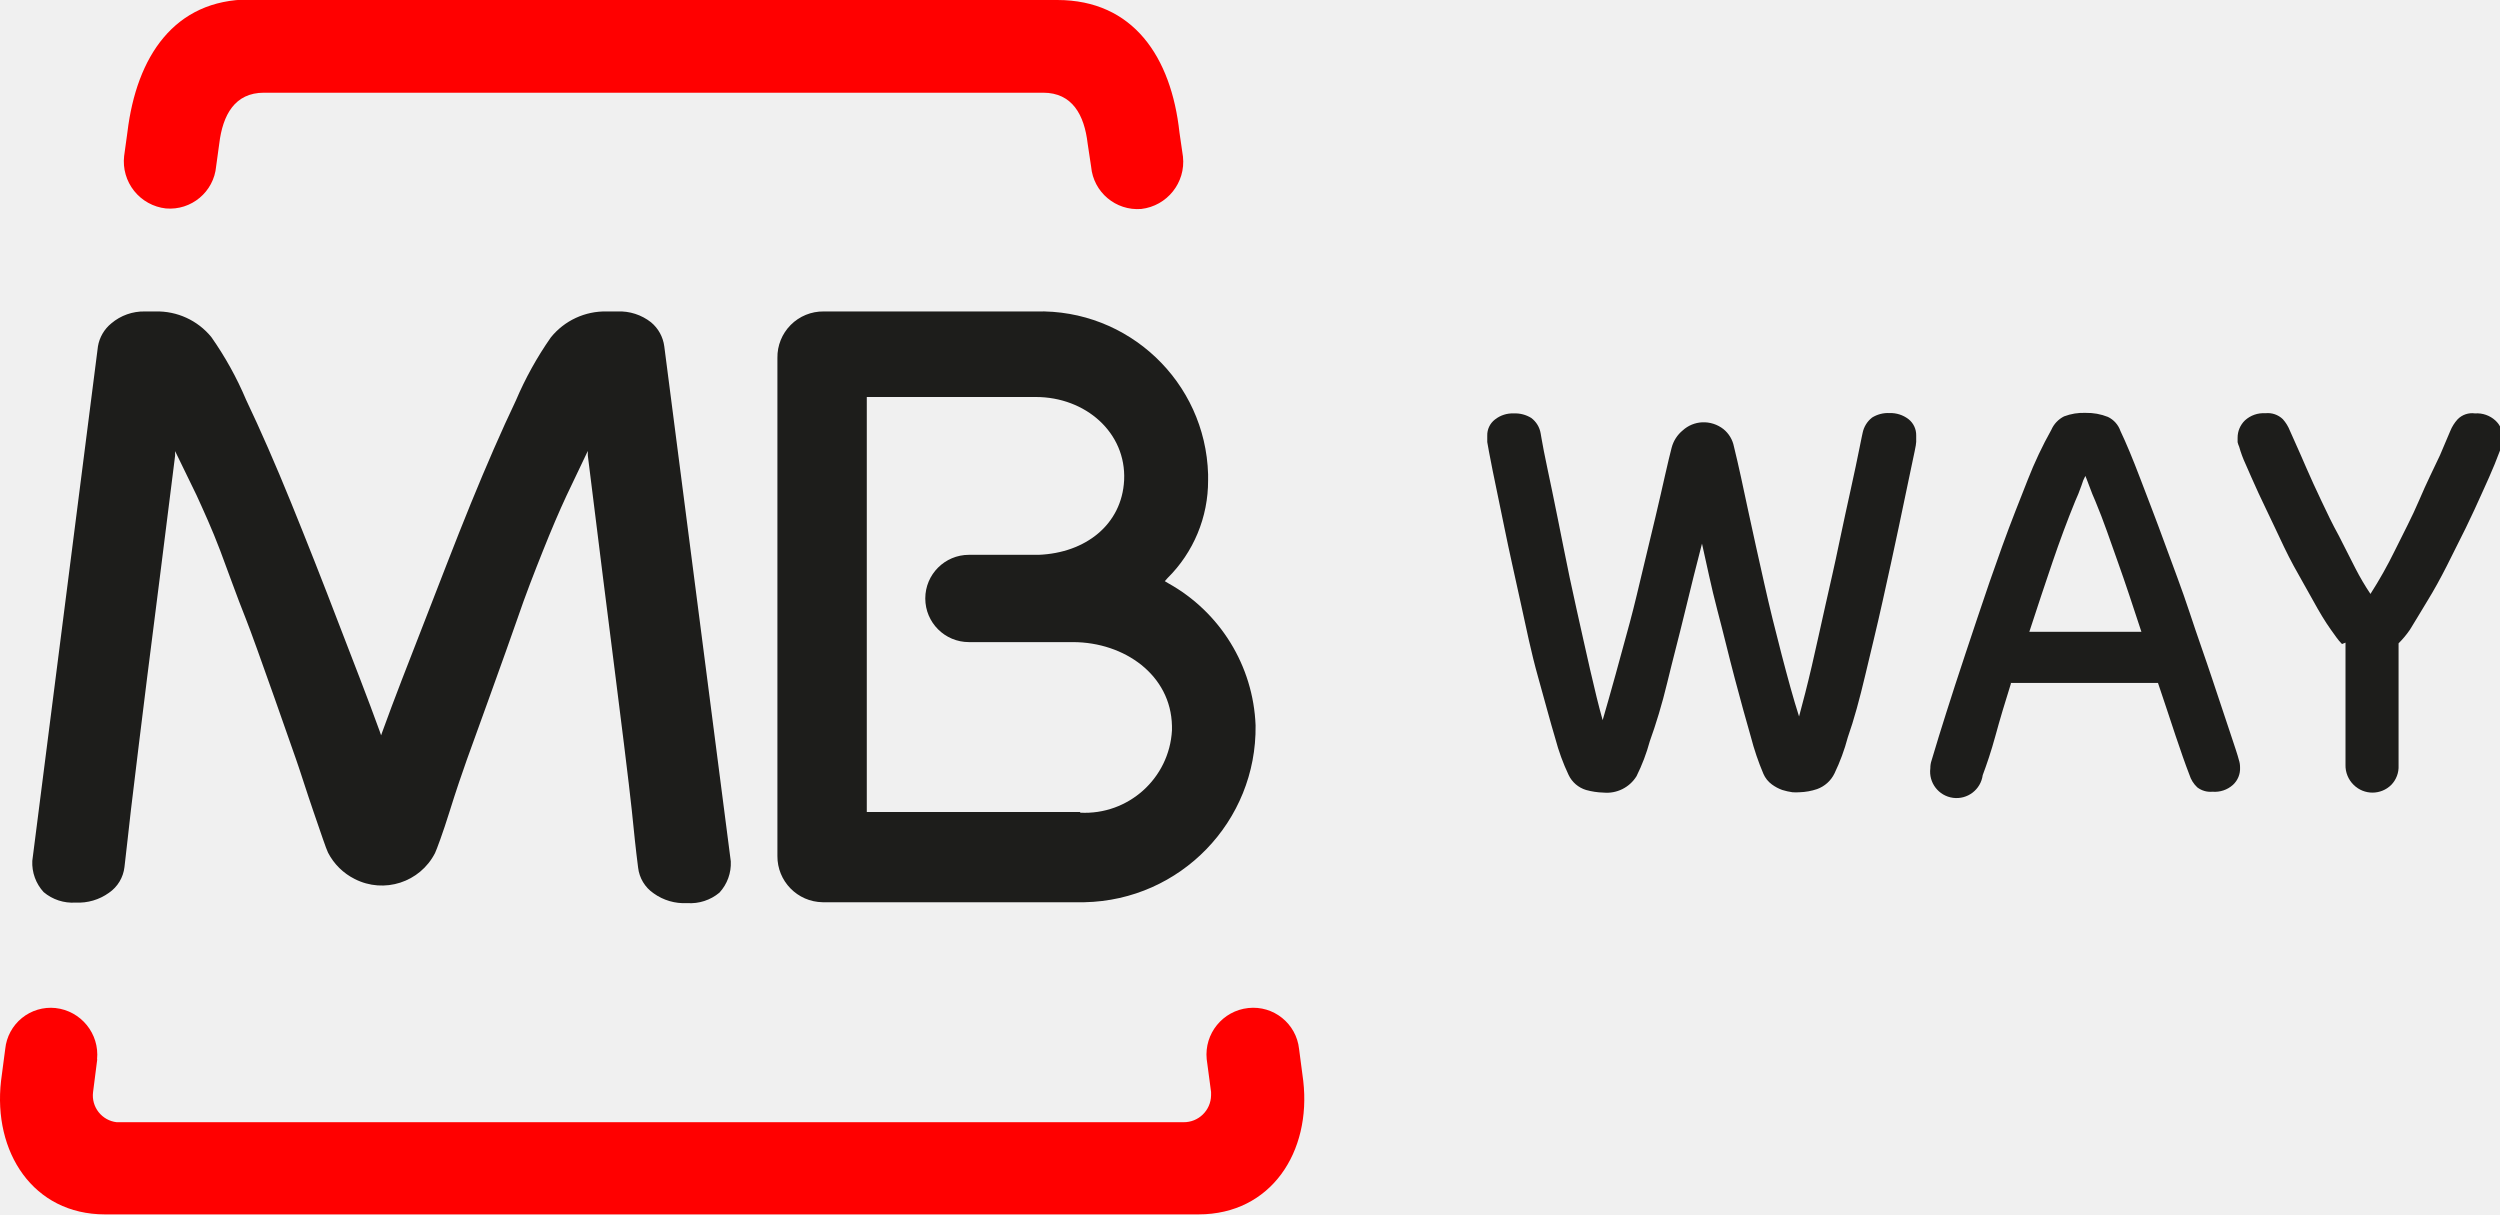
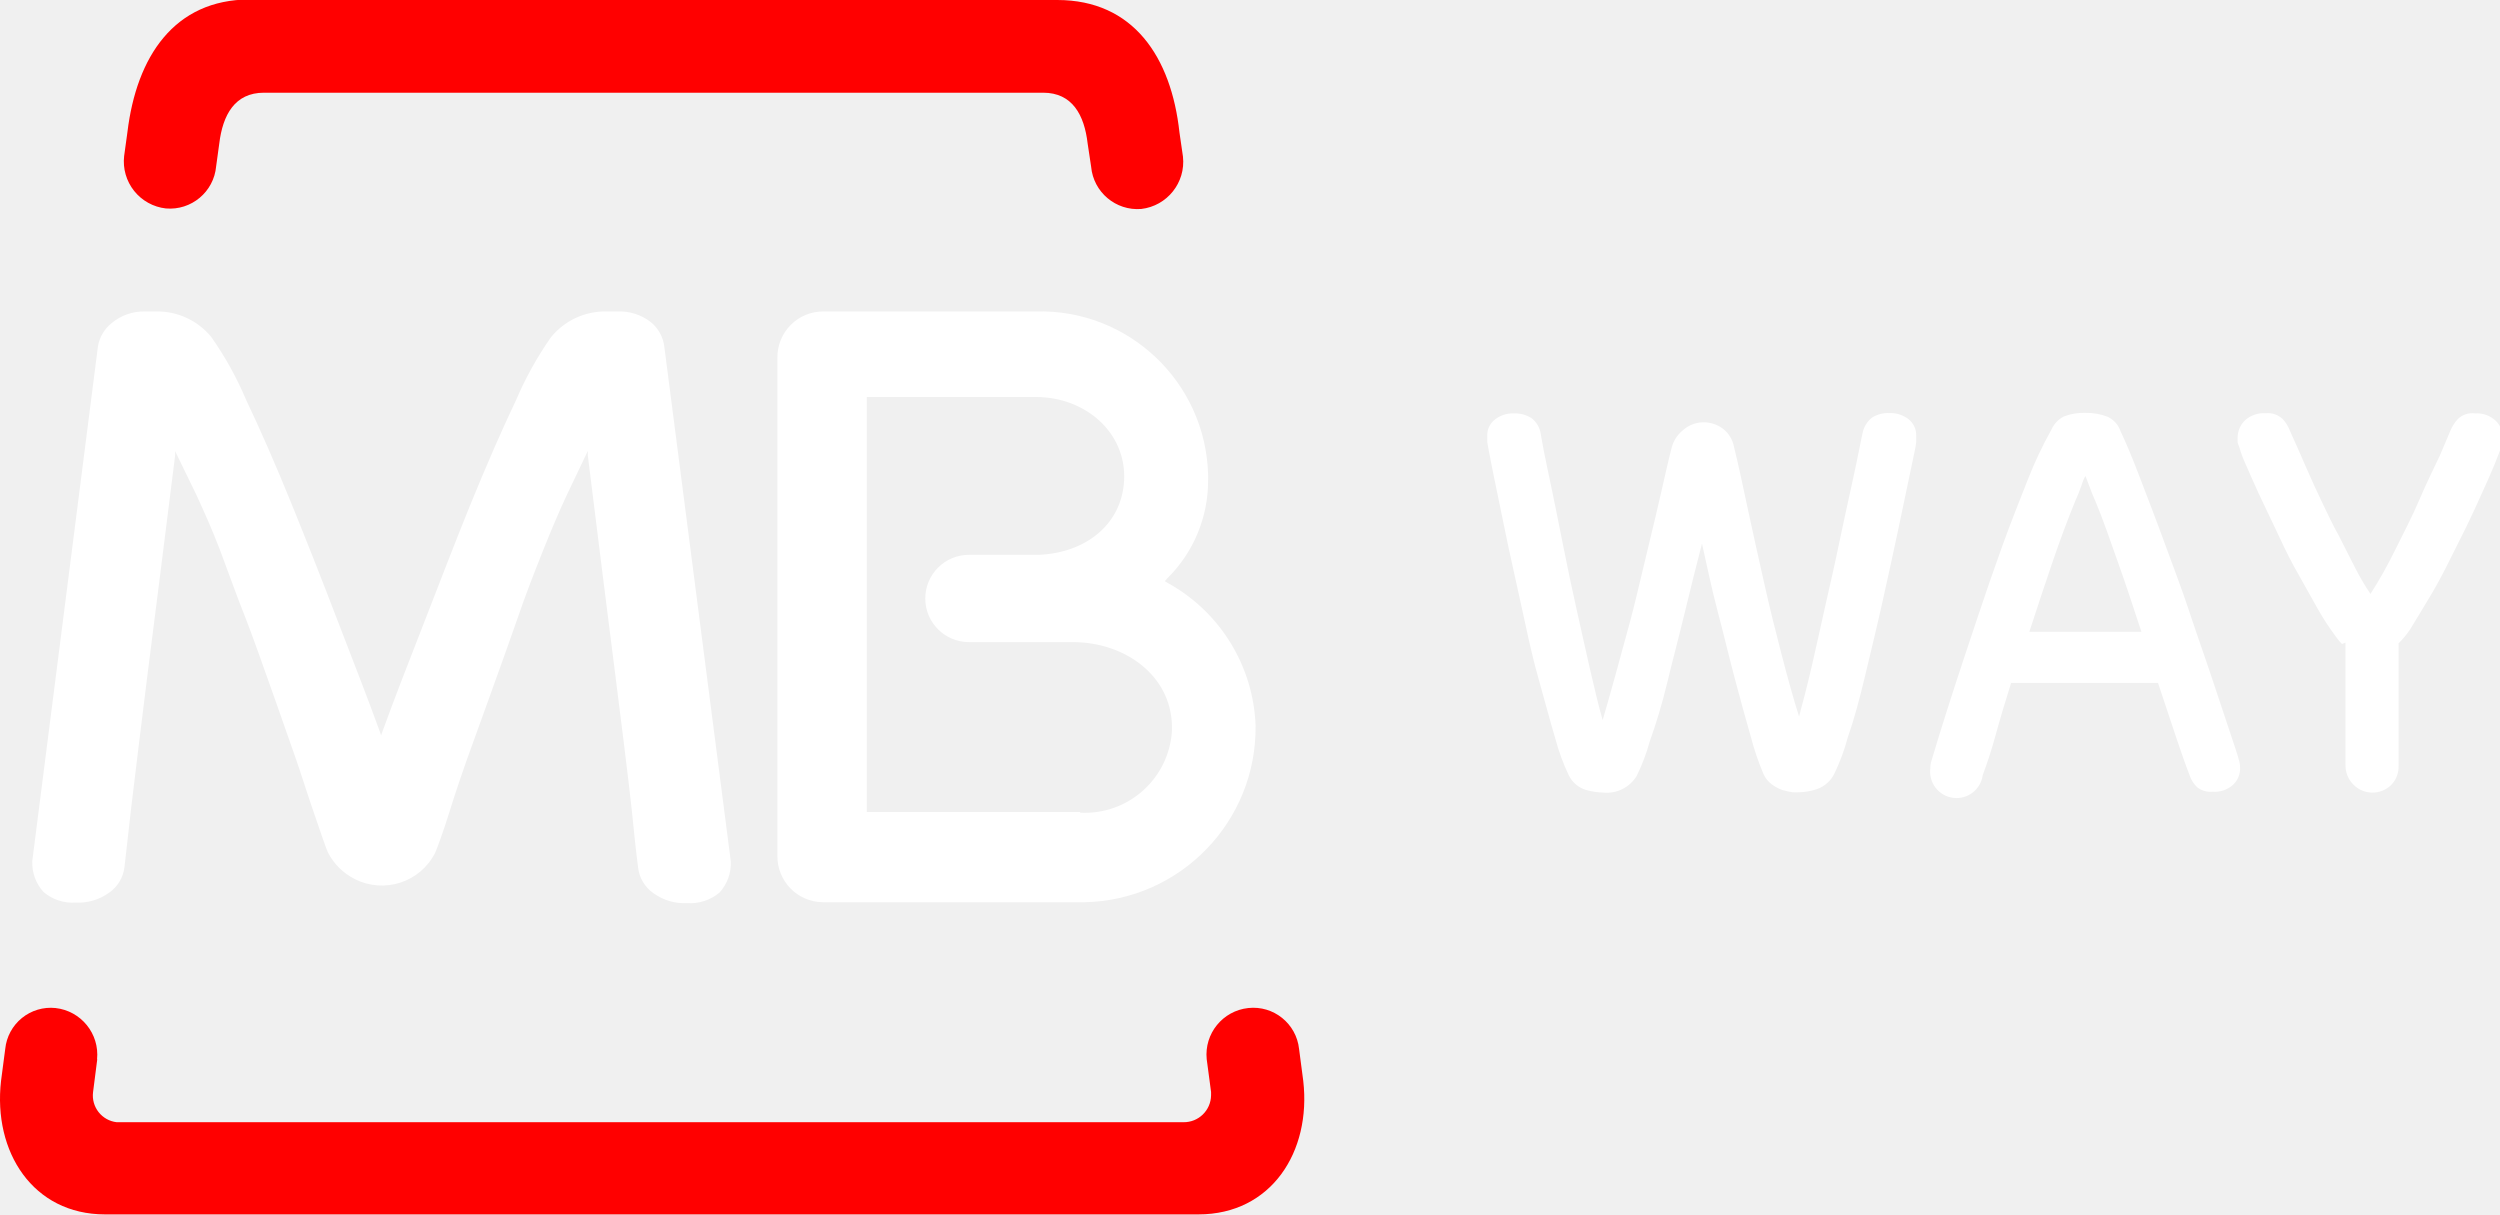
<svg xmlns="http://www.w3.org/2000/svg" id="Camada_1" data-name="Camada 1" viewBox="0 0 143.2 69.57">
  <defs>
-     <style>.cls-1{fill:red;}.cls-2{fill:#1d1d1b;}</style>
+     <style>.cls-1{fill:red;}.cls-2{fill:#ffffff;}</style>
  </defs>
  <path class="cls-1" d="M7.07,61.84l-.24,1.88a1.54,1.54,0,0,0,1.35,1.72H69.29a1.56,1.56,0,0,0,1.58-1.54,1.15,1.15,0,0,0,0-.19l-.25-1.88A2.68,2.68,0,0,1,73,58.9a2.64,2.64,0,0,1,2.91,2.34v0l.24,1.83c.47,4.07-1.84,7.65-6,7.65H7.51c-4.12,0-6.42-3.58-5.95-7.65l.24-1.83A2.62,2.62,0,0,1,4.68,58.9h0a2.69,2.69,0,0,1,2.38,2.94" transform="translate(-1.5 -1.16)" />
  <path class="cls-2" d="M63.37,47.71A5,5,0,0,0,68.63,43a2.35,2.35,0,0,0,0-.26c-.06-2.91-2.71-4.79-5.66-4.8H57a2.48,2.48,0,0,1,0-5h4c2.69-.11,4.76-1.74,4.89-4.27.13-2.73-2.21-4.77-5.06-4.77H51.15l0,23.77H63.37m7.33-19a7.84,7.84,0,0,1-2.33,5.61l-.15.17.2.12a9.74,9.74,0,0,1,5,8.14,10,10,0,0,1-9.8,10.13h-15a2.63,2.63,0,0,1-2.59-2.65h0V21.66A2.62,2.62,0,0,1,48.68,19h0l12.15,0a9.61,9.61,0,0,1,9.87,9.33v.33" transform="translate(-1.5 -1.16)" />
  <path class="cls-2" d="M23.26,43.08l.07.2.07-.2c.68-1.88,1.51-4,2.38-6.23s1.8-4.67,2.69-6.85,1.76-4.18,2.58-5.9a19.91,19.91,0,0,1,2-3.61A4,4,0,0,1,36.26,19h.61a2.91,2.91,0,0,1,1.92.62A2.15,2.15,0,0,1,39.55,21l3.81,29.5a2.47,2.47,0,0,1-.65,1.79,2.6,2.6,0,0,1-1.85.6,3,3,0,0,1-1.92-.56,2.07,2.07,0,0,1-.89-1.48c-.13-1-.24-2.07-.36-3.27s-.76-6.33-.93-7.64-1.22-9.66-1.59-12.69l0-.26-1.22,2.56c-.41.88-.86,1.93-1.35,3.16s-1,2.53-1.47,3.91-2.89,8.06-2.89,8.06c-.22.61-.64,1.84-1,3s-.73,2.15-.82,2.34a3.42,3.42,0,0,1-4.6,1.49A3.46,3.46,0,0,1,20.29,50c-.1-.19-.44-1.21-.83-2.34s-.77-2.35-1-3c0,0-2.35-6.74-2.88-8.06s-1-2.67-1.47-3.91-.95-2.28-1.35-3.16L11.53,27l0,.26c-.37,3-1.43,11.36-1.6,12.69S9.14,46.36,9,47.55s-.25,2.29-.37,3.27a2.07,2.07,0,0,1-.89,1.48,3,3,0,0,1-1.91.56A2.57,2.57,0,0,1,4,52.26a2.47,2.47,0,0,1-.65-1.79L7.11,21a2.16,2.16,0,0,1,.77-1.32A2.88,2.88,0,0,1,9.8,19h.61a4,4,0,0,1,3.19,1.46,19.33,19.33,0,0,1,2,3.61q1.23,2.58,2.58,5.9t2.7,6.85c.87,2.26,1.69,4.35,2.37,6.23" transform="translate(-1.5 -1.16)" />
  <path class="cls-1" d="M15.8,1.16H62.06c4.36,0,6.53,3.27,7,7.59l.2,1.38a2.72,2.72,0,0,1-2.39,3A2.67,2.67,0,0,1,64,10.71v0L63.8,9.38c-.19-1.64-.88-2.91-2.55-2.91H16.62c-1.67,0-2.36,1.27-2.56,2.91l-.18,1.31A2.66,2.66,0,0,1,11,13.1h0a2.71,2.71,0,0,1-2.39-3l.19-1.38c.52-4.31,2.68-7.59,7-7.59" transform="translate(-1.5 -1.16)" />
  <path class="cls-2" d="M99,32.26c-.32,1.23-.65,2.55-1,4s-.7,2.75-1,4-.65,2.39-1,3.36a10.89,10.89,0,0,1-.76,2,2,2,0,0,1-1.89.94,4.09,4.09,0,0,1-1-.15,1.63,1.63,0,0,1-1-.86,12.06,12.06,0,0,1-.76-2.08c-.3-1-.62-2.22-1-3.57s-.67-2.77-1-4.28-.65-2.91-.91-4.2-.5-2.4-.68-3.3-.28-1.45-.31-1.64a1.6,1.6,0,0,1,0-.23v-.13a1.13,1.13,0,0,1,.44-.93,1.63,1.63,0,0,1,1.08-.35,1.76,1.76,0,0,1,1,.26,1.39,1.39,0,0,1,.54.89s.06.37.18,1,.29,1.38.48,2.31.41,2,.64,3.17.48,2.36.75,3.56.52,2.35.78,3.48.49,2.09.72,2.9c.22-.76.47-1.63.74-2.61s.55-2,.82-3,.52-2.09.77-3.13.48-2,.7-2.92.39-1.69.55-2.39.28-1.21.37-1.55a1.9,1.9,0,0,1,.64-1A1.78,1.78,0,0,1,99,25.35a1.84,1.84,0,0,1,1.22.39,1.71,1.71,0,0,1,.6,1c.27,1.09.53,2.33.82,3.69s.6,2.73.91,4.12.65,2.76,1,4.1.67,2.52,1,3.55c.22-.81.47-1.77.73-2.89s.51-2.28.78-3.48.54-2.36.78-3.53.48-2.22.68-3.15.37-1.69.48-2.27.19-.9.19-.92a1.49,1.49,0,0,1,.54-.88,1.72,1.72,0,0,1,1-.26,1.69,1.69,0,0,1,1.09.35,1.16,1.16,0,0,1,.44.93v.13a2,2,0,0,1,0,.24c0,.18-.13.72-.32,1.64s-.42,2-.69,3.29-.58,2.69-.91,4.18-.68,2.91-1,4.26-.64,2.54-1,3.56a11.57,11.57,0,0,1-.76,2.06,1.77,1.77,0,0,1-1,.9,3.45,3.45,0,0,1-1,.18,2.83,2.83,0,0,1-.41,0,3.75,3.75,0,0,1-.58-.13,2.31,2.31,0,0,1-.6-.32,1.49,1.49,0,0,1-.48-.6,15.11,15.11,0,0,1-.72-2.12c-.29-1-.59-2.1-.92-3.34s-.64-2.56-1-3.92-.61-2.63-.88-3.81" transform="translate(-1.5 -1.16)" />
  <path class="cls-2" d="M116.69,40.3c-.34,1.08-.64,2.08-.89,3s-.51,1.67-.73,2.26a1.51,1.51,0,0,1-3-.4,1.31,1.31,0,0,1,.07-.44l.42-1.39c.24-.78.55-1.75.93-2.93s.81-2.44,1.27-3.83.94-2.77,1.43-4.13,1-2.63,1.46-3.8A23.07,23.07,0,0,1,119,25.78a1.56,1.56,0,0,1,.73-.77,3.11,3.11,0,0,1,1.24-.2,3.25,3.25,0,0,1,1.27.23,1.4,1.4,0,0,1,.72.81c.32.67.7,1.58,1.13,2.71s.91,2.36,1.39,3.68,1,2.66,1.44,4,.91,2.64,1.3,3.82.73,2.19,1,3,.46,1.37.52,1.62a1.31,1.31,0,0,1,.07.44,1.26,1.26,0,0,1-.41,1,1.56,1.56,0,0,1-1.17.39,1.24,1.24,0,0,1-.87-.25,1.66,1.66,0,0,1-.45-.72c-.23-.59-.49-1.34-.8-2.26s-.63-1.92-1-3h-8.45m7.5-2.93c-.48-1.46-.92-2.8-1.35-4S122,31,121.52,29.86c-.11-.25-.23-.53-.35-.87s-.2-.51-.22-.57a2.55,2.55,0,0,0-.22.54c-.13.36-.24.65-.36.9-.45,1.1-.88,2.26-1.3,3.49s-.86,2.56-1.33,4Z" transform="translate(-1.5 -1.16)" />
  <path class="cls-2" d="M135.65,38.05a2.92,2.92,0,0,1-.32-.38l-.33-.46c-.32-.45-.65-1-1-1.64s-.75-1.32-1.12-2-.73-1.45-1.07-2.18-.68-1.41-.95-2-.53-1.18-.73-1.64a6.56,6.56,0,0,1-.37-1,1.34,1.34,0,0,1-.09-.26s0-.13,0-.25a1.38,1.38,0,0,1,.42-1,1.58,1.58,0,0,1,1.17-.41,1.24,1.24,0,0,1,1,.34,2.2,2.2,0,0,1,.41.67l.33.74c.17.38.38.85.62,1.41s.53,1.18.85,1.86.63,1.33,1,2l.95,1.87a14.31,14.31,0,0,0,.86,1.46,24.85,24.85,0,0,0,1.39-2.47c.49-1,1-1.95,1.41-2.92s.84-1.82,1.18-2.55l.59-1.39a2.23,2.23,0,0,1,.42-.67,1.16,1.16,0,0,1,1-.34,1.56,1.56,0,0,1,1.17.41,1.31,1.31,0,0,1,.42,1,1,1,0,0,1,0,.25l-.08.26-.39,1c-.19.47-.43,1-.72,1.64s-.59,1.31-.93,2-.72,1.45-1.09,2.18-.74,1.4-1.11,2-.72,1.21-1,1.65a5.38,5.38,0,0,1-.65.78v7a1.49,1.49,0,0,1-.42,1.11,1.53,1.53,0,0,1-2.15,0,1.55,1.55,0,0,1-.47-1.15v-7" transform="translate(-1.5 -1.16)" />
</svg>
